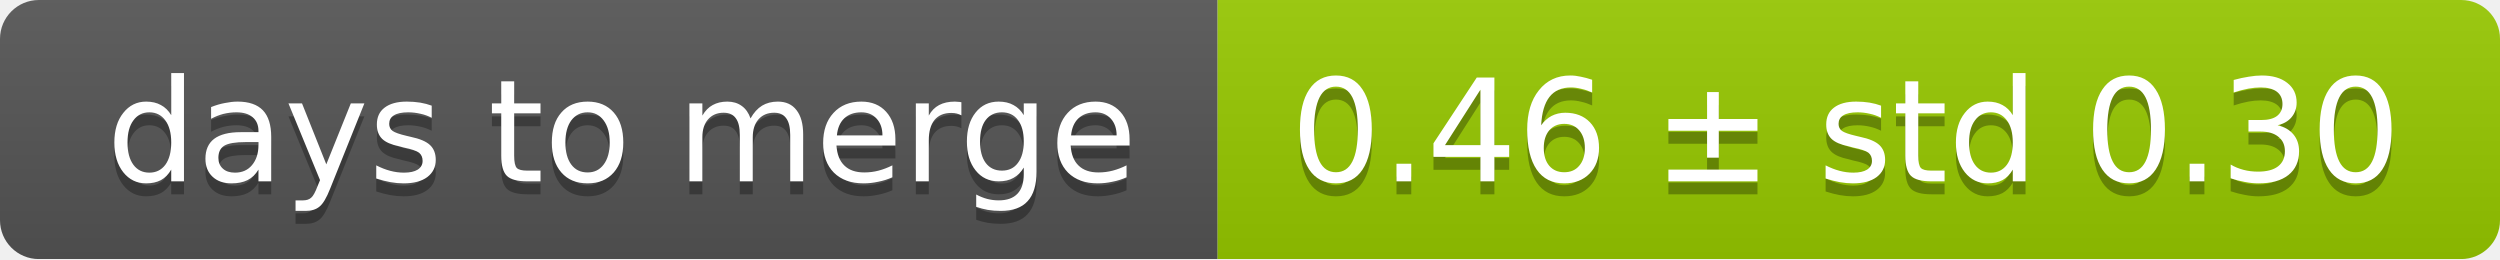
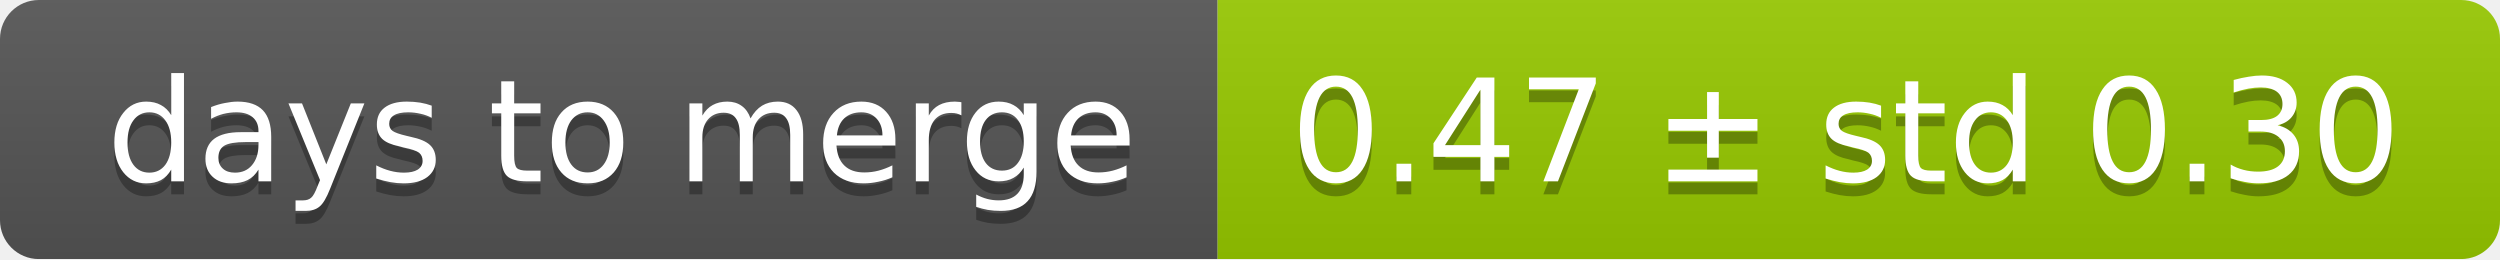
<svg xmlns="http://www.w3.org/2000/svg" width="193" height="20">
  <linearGradient id="smooth" x2="0" y2="100%">
    <stop offset="0" stop-color="#bbb" stop-opacity=".1" />
    <stop offset="1" stop-opacity=".1" />
  </linearGradient>
  <mask id="round">
    <rect width="193" height="20" rx="3" fill="#fff" />
  </mask>
  <g mask="url(#round)">
    <rect width="94" height="20" fill="#555" />
    <rect x="94" width="99" height="20" fill="#97ca00" />
    <rect width="193" height="20" fill="url(#smooth)" />
  </g>
  <g fill="#fff" text-anchor="middle" font-family="DejaVu Sans,Verdana,Geneva,sans-serif" font-size="11">
    <text x="48" y="15" fill="#010101" fill-opacity=".3">days to merge</text>
    <text x="48" y="14">days to merge</text>
-     <text x="142.5" y="15" fill="#010101" fill-opacity=".3">0.46 ± std 0.30</text>
-     <text x="142.5" y="14">0.46 ± std 0.30</text>
+     <text x="142.5" y="15" fill="#010101" fill-opacity=".3">0.47 ± std 0.30</text>
+     <text x="142.5" y="14">0.47 ± std 0.30</text>
  </g>
</svg>
